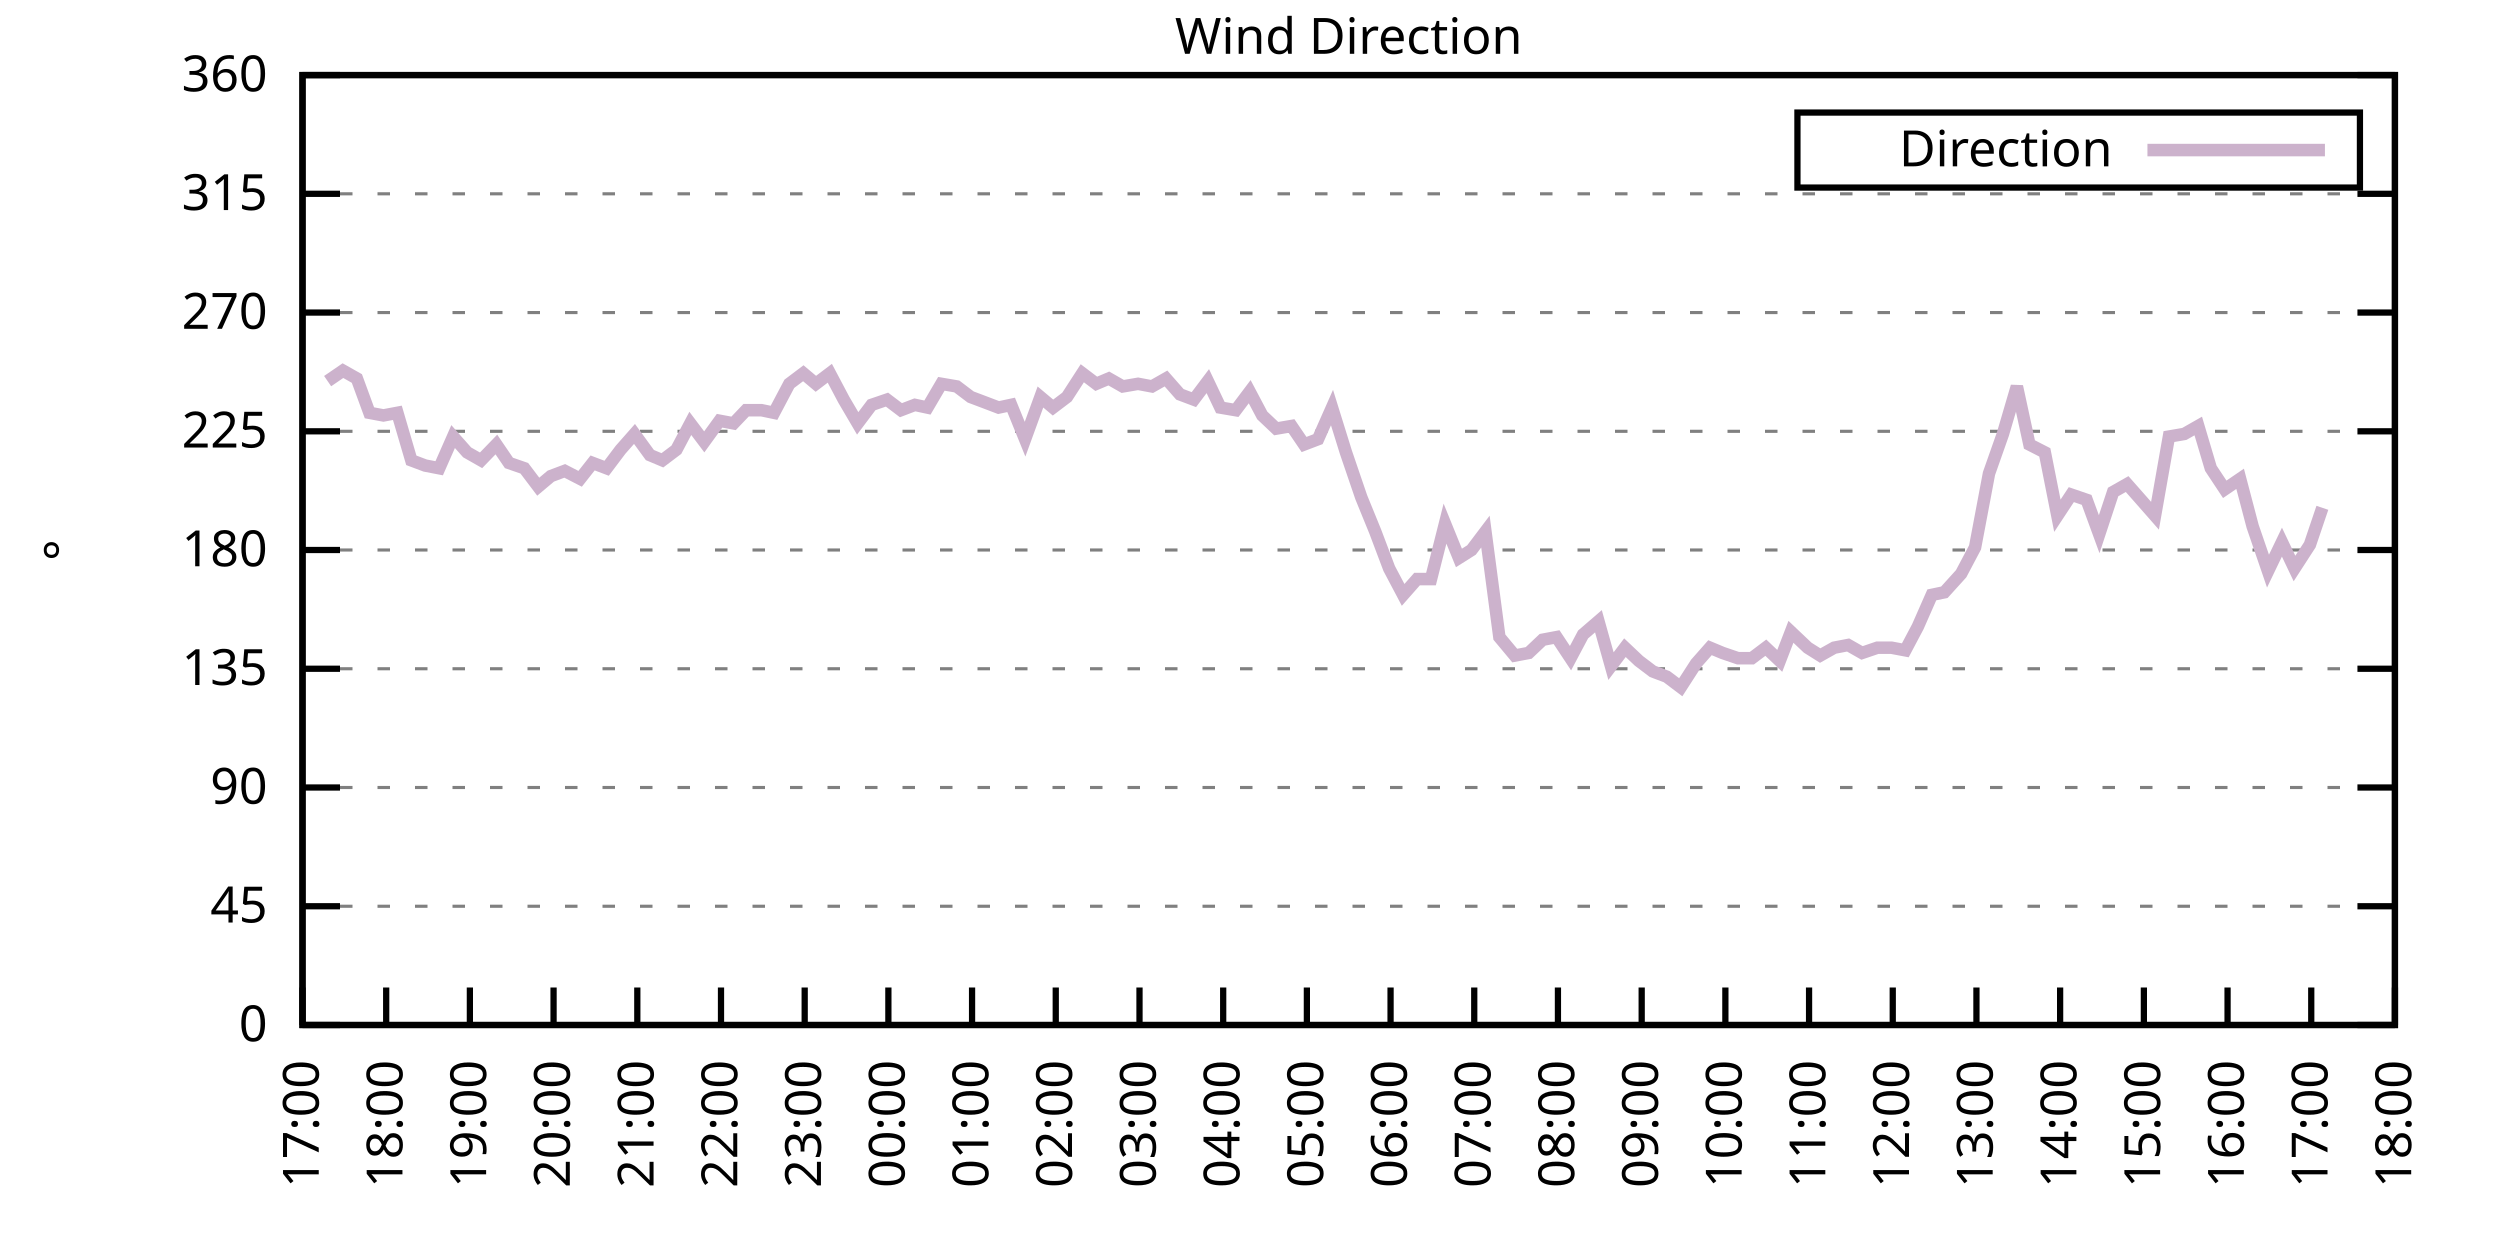
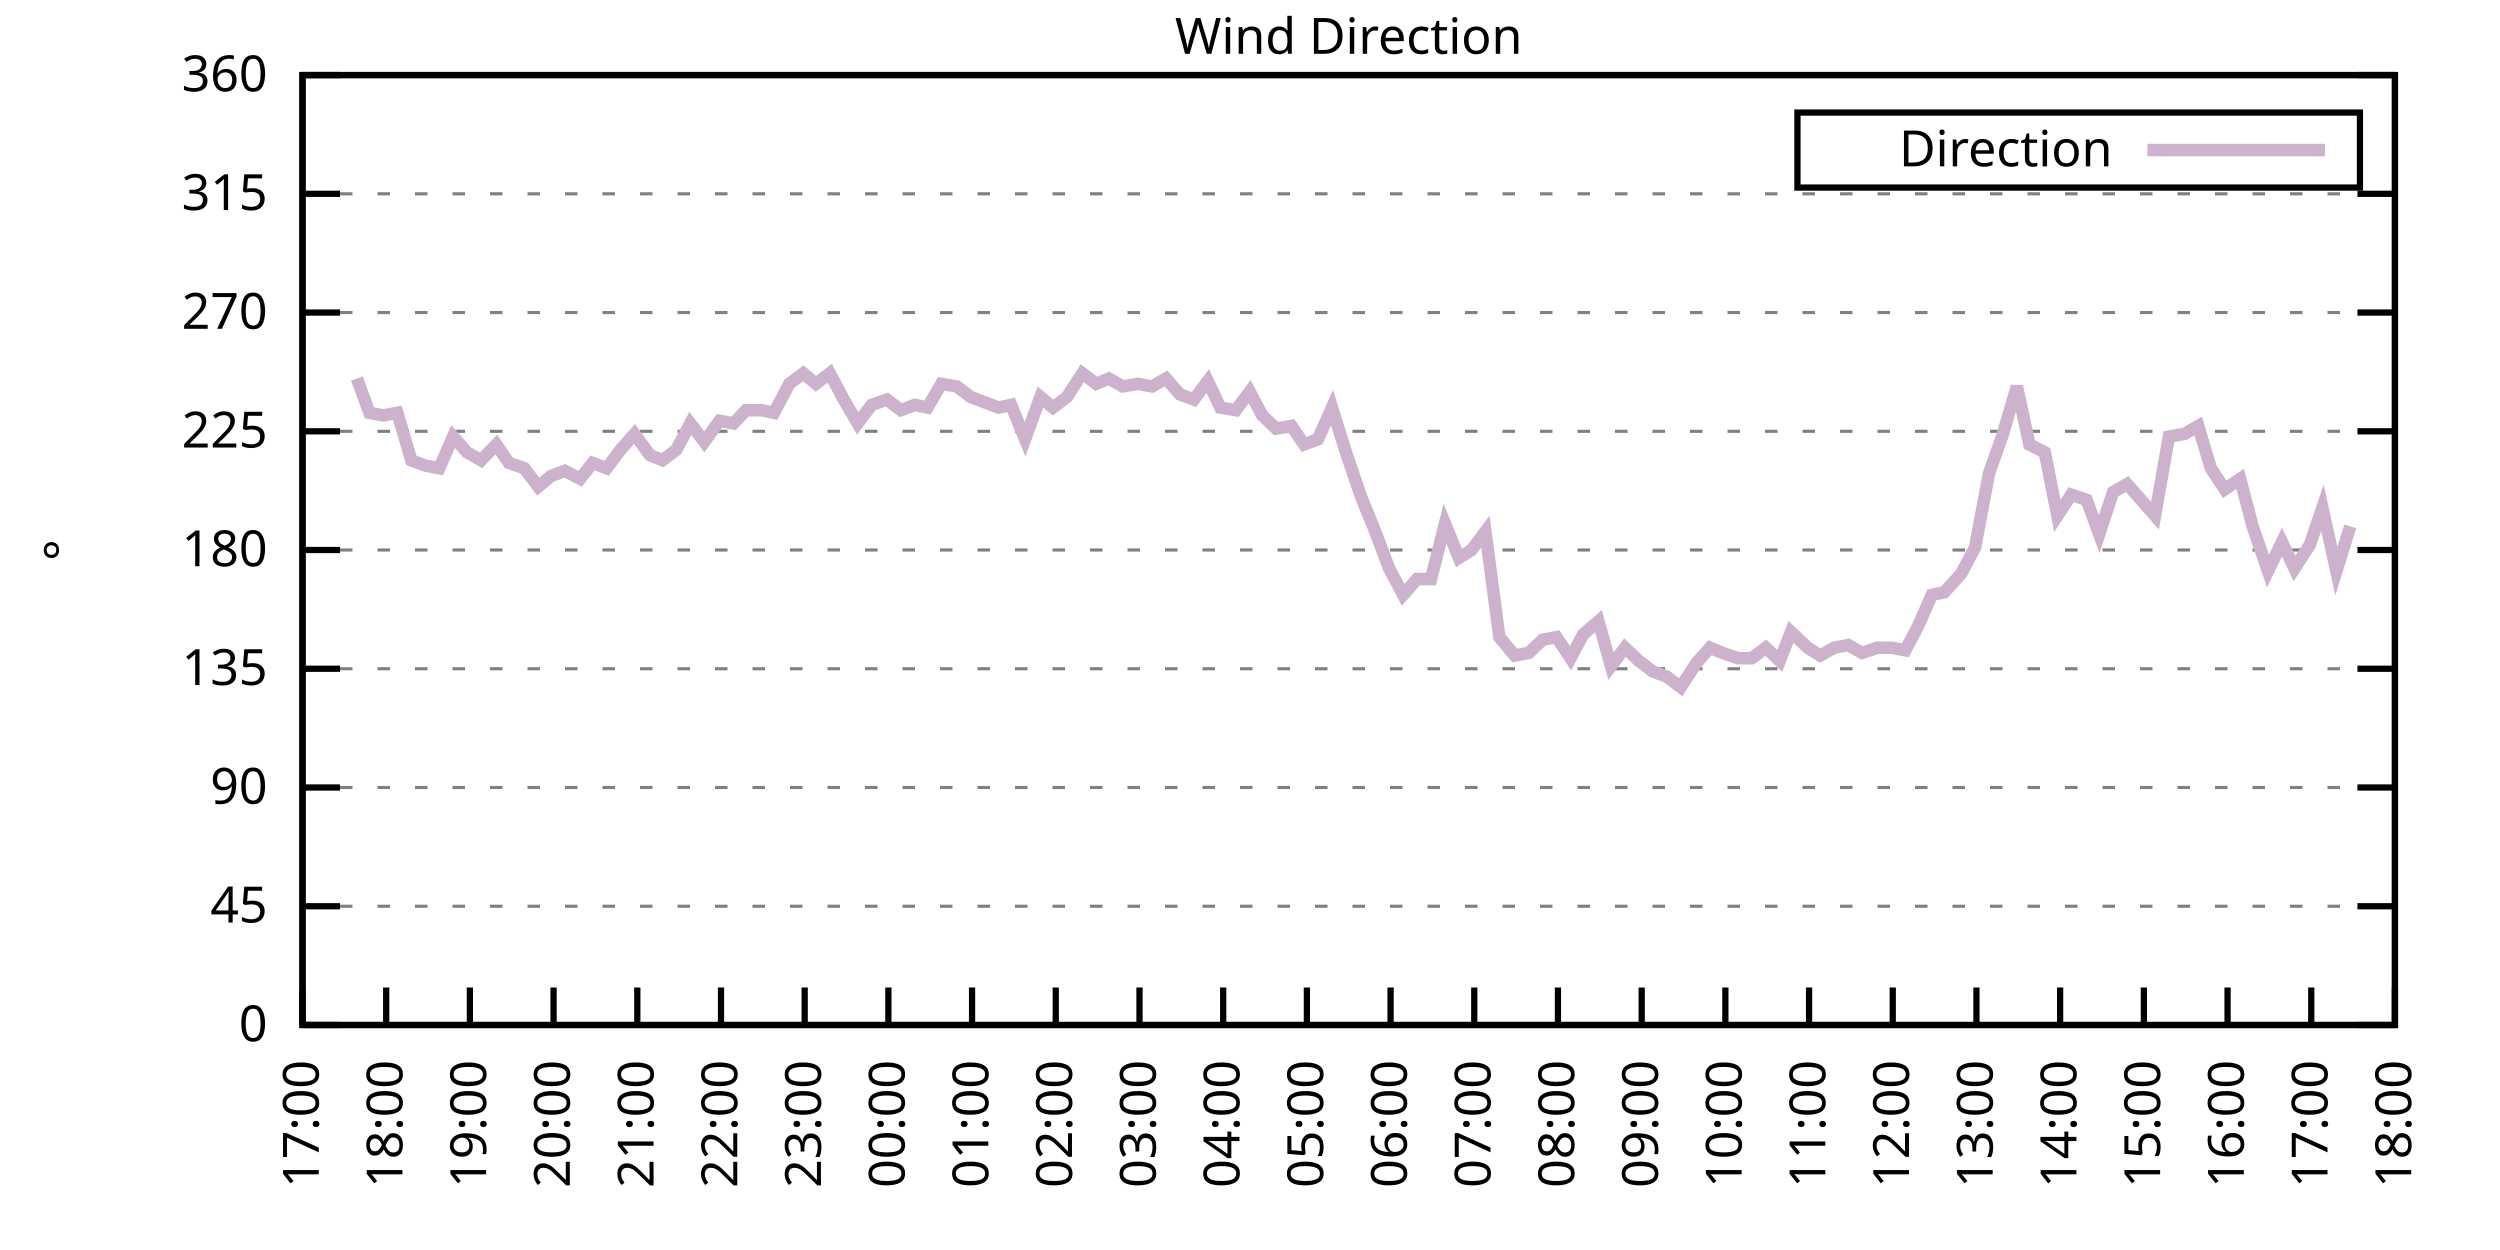
<svg xmlns="http://www.w3.org/2000/svg" xmlns:xlink="http://www.w3.org/1999/xlink" width="400" height="200" viewBox="0 0 400 200">
  <g id="gnuplot_canvas">
    <rect x="0" y="0" width="400" height="200" fill="none" />
    <defs>
      <circle id="gpDot" r="0.5" stroke-width="0.5" stroke="currentColor" />
      <path id="gpPt0" stroke-width="0.333" stroke="currentColor" d="M-1,0 h2 M0,-1 v2" />
      <path id="gpPt1" stroke-width="0.333" stroke="currentColor" d="M-1,-1 L1,1 M1,-1 L-1,1" />
      <path id="gpPt2" stroke-width="0.333" stroke="currentColor" d="M-1,0 L1,0 M0,-1 L0,1 M-1,-1 L1,1 M-1,1 L1,-1" />
      <rect id="gpPt3" stroke-width="0.333" stroke="currentColor" x="-1" y="-1" width="2" height="2" />
      <rect id="gpPt4" stroke-width="0.333" stroke="currentColor" fill="currentColor" x="-1" y="-1" width="2" height="2" />
      <circle id="gpPt5" stroke-width="0.333" stroke="currentColor" cx="0" cy="0" r="1" />
      <use xlink:href="#gpPt5" id="gpPt6" fill="currentColor" stroke="none" />
      <path id="gpPt7" stroke-width="0.333" stroke="currentColor" d="M0,-1.33 L-1.33,0.67 L1.33,0.67 z" />
      <use xlink:href="#gpPt7" id="gpPt8" fill="currentColor" stroke="none" />
      <use xlink:href="#gpPt7" id="gpPt9" stroke="currentColor" transform="rotate(180)" />
      <use xlink:href="#gpPt9" id="gpPt10" fill="currentColor" stroke="none" />
      <use xlink:href="#gpPt3" id="gpPt11" stroke="currentColor" transform="rotate(45)" />
      <use xlink:href="#gpPt11" id="gpPt12" fill="currentColor" stroke="none" />
      <path id="gpPt13" stroke-width="0.333" stroke="currentColor" d="M0,1.330 L1.265,0.411 L0.782,-1.067 L-0.782,-1.076 L-1.265,0.411 z" />
      <use xlink:href="#gpPt13" id="gpPt14" fill="currentColor" stroke="none" />
      <filter id="textbox" filterUnits="objectBoundingBox" x="0" y="0" height="1" width="1">
        <feFlood flood-color="white" flood-opacity="1" result="bgnd" />
        <feComposite in="SourceGraphic" in2="bgnd" operator="atop" />
      </filter>
      <filter id="greybox" filterUnits="objectBoundingBox" x="0" y="0" height="1" width="1">
        <feFlood flood-color="lightgrey" flood-opacity="1" result="grey" />
        <feComposite in="SourceGraphic" in2="grey" operator="atop" />
      </filter>
    </defs>
    <g fill="none" color="white" stroke="currentColor" stroke-width="1.00" stroke-linecap="butt" stroke-linejoin="miter">
</g>
    <g fill="none" color="black" stroke="currentColor" stroke-width="1.00" stroke-linecap="butt" stroke-linejoin="miter">
      <g stroke="none" shape-rendering="crispEdges">
        <polygon fill="rgb(255, 255, 255)" points="48.40,164.00 383.18,164.00 383.18,12.02 48.40,12.02 " />
      </g>
    </g>
    <g fill="none" color="black" stroke="currentColor" stroke-width="1.00" stroke-linecap="butt" stroke-linejoin="miter">
</g>
    <g fill="none" color="black" stroke="black" stroke-width="0.50" stroke-linecap="butt" stroke-linejoin="miter">
</g>
    <g fill="none" color="gray" stroke="currentColor" stroke-width="0.50" stroke-linecap="butt" stroke-linejoin="miter">
      <path stroke="gray" stroke-dasharray="2,4" class="gridline" d="M48.40,164.00 L383.19,164.00  " />
    </g>
    <g fill="none" color="gray" stroke="gray" stroke-width="1.00" stroke-linecap="butt" stroke-linejoin="miter">
</g>
    <g fill="none" color="black" stroke="currentColor" stroke-width="1.00" stroke-linecap="butt" stroke-linejoin="miter">
      <path stroke="black" d="M48.40,164.00 L54.40,164.00 M383.19,164.00 L377.19,164.00  " />
      <g transform="translate(42.80,166.60)" stroke="none" fill="black" font-family="Sans" font-size="8.00" text-anchor="end">
        <text>
          <tspan font-family="Sans"> 0</tspan>
        </text>
      </g>
    </g>
    <g fill="none" color="black" stroke="currentColor" stroke-width="1.00" stroke-linecap="butt" stroke-linejoin="miter">
</g>
    <g fill="none" color="black" stroke="black" stroke-width="0.50" stroke-linecap="butt" stroke-linejoin="miter">
</g>
    <g fill="none" color="gray" stroke="currentColor" stroke-width="0.50" stroke-linecap="butt" stroke-linejoin="miter">
      <path stroke="gray" stroke-dasharray="2,4" class="gridline" d="M48.40,145.00 L383.19,145.00  " />
    </g>
    <g fill="none" color="gray" stroke="gray" stroke-width="1.00" stroke-linecap="butt" stroke-linejoin="miter">
</g>
    <g fill="none" color="black" stroke="currentColor" stroke-width="1.00" stroke-linecap="butt" stroke-linejoin="miter">
      <path stroke="black" d="M48.40,145.00 L54.40,145.00 M383.19,145.00 L377.19,145.00  " />
      <g transform="translate(42.80,147.60)" stroke="none" fill="black" font-family="Sans" font-size="8.00" text-anchor="end">
        <text>
          <tspan font-family="Sans"> 45</tspan>
        </text>
      </g>
    </g>
    <g fill="none" color="black" stroke="currentColor" stroke-width="1.00" stroke-linecap="butt" stroke-linejoin="miter">
</g>
    <g fill="none" color="black" stroke="black" stroke-width="0.50" stroke-linecap="butt" stroke-linejoin="miter">
</g>
    <g fill="none" color="gray" stroke="currentColor" stroke-width="0.50" stroke-linecap="butt" stroke-linejoin="miter">
      <path stroke="gray" stroke-dasharray="2,4" class="gridline" d="M48.40,126.00 L383.19,126.00  " />
    </g>
    <g fill="none" color="gray" stroke="gray" stroke-width="1.00" stroke-linecap="butt" stroke-linejoin="miter">
</g>
    <g fill="none" color="black" stroke="currentColor" stroke-width="1.00" stroke-linecap="butt" stroke-linejoin="miter">
      <path stroke="black" d="M48.40,126.00 L54.40,126.00 M383.19,126.00 L377.19,126.00  " />
      <g transform="translate(42.80,128.60)" stroke="none" fill="black" font-family="Sans" font-size="8.00" text-anchor="end">
        <text>
          <tspan font-family="Sans"> 90</tspan>
        </text>
      </g>
    </g>
    <g fill="none" color="black" stroke="currentColor" stroke-width="1.00" stroke-linecap="butt" stroke-linejoin="miter">
</g>
    <g fill="none" color="black" stroke="black" stroke-width="0.50" stroke-linecap="butt" stroke-linejoin="miter">
</g>
    <g fill="none" color="gray" stroke="currentColor" stroke-width="0.50" stroke-linecap="butt" stroke-linejoin="miter">
      <path stroke="gray" stroke-dasharray="2,4" class="gridline" d="M48.40,107.00 L383.19,107.00  " />
    </g>
    <g fill="none" color="gray" stroke="gray" stroke-width="1.00" stroke-linecap="butt" stroke-linejoin="miter">
</g>
    <g fill="none" color="black" stroke="currentColor" stroke-width="1.00" stroke-linecap="butt" stroke-linejoin="miter">
      <path stroke="black" d="M48.40,107.00 L54.40,107.00 M383.19,107.00 L377.19,107.00  " />
      <g transform="translate(42.80,109.60)" stroke="none" fill="black" font-family="Sans" font-size="8.00" text-anchor="end">
        <text>
          <tspan font-family="Sans"> 135</tspan>
        </text>
      </g>
    </g>
    <g fill="none" color="black" stroke="currentColor" stroke-width="1.00" stroke-linecap="butt" stroke-linejoin="miter">
</g>
    <g fill="none" color="black" stroke="black" stroke-width="0.50" stroke-linecap="butt" stroke-linejoin="miter">
</g>
    <g fill="none" color="gray" stroke="currentColor" stroke-width="0.50" stroke-linecap="butt" stroke-linejoin="miter">
      <path stroke="gray" stroke-dasharray="2,4" class="gridline" d="M48.40,88.00 L383.19,88.00  " />
    </g>
    <g fill="none" color="gray" stroke="gray" stroke-width="1.00" stroke-linecap="butt" stroke-linejoin="miter">
</g>
    <g fill="none" color="black" stroke="currentColor" stroke-width="1.00" stroke-linecap="butt" stroke-linejoin="miter">
      <path stroke="black" d="M48.40,88.00 L54.40,88.00 M383.19,88.00 L377.19,88.00  " />
      <g transform="translate(42.80,90.60)" stroke="none" fill="black" font-family="Sans" font-size="8.00" text-anchor="end">
        <text>
          <tspan font-family="Sans"> 180</tspan>
        </text>
      </g>
    </g>
    <g fill="none" color="black" stroke="currentColor" stroke-width="1.00" stroke-linecap="butt" stroke-linejoin="miter">
</g>
    <g fill="none" color="black" stroke="black" stroke-width="0.50" stroke-linecap="butt" stroke-linejoin="miter">
</g>
    <g fill="none" color="gray" stroke="currentColor" stroke-width="0.50" stroke-linecap="butt" stroke-linejoin="miter">
      <path stroke="gray" stroke-dasharray="2,4" class="gridline" d="M48.40,69.01 L383.19,69.01  " />
    </g>
    <g fill="none" color="gray" stroke="gray" stroke-width="1.00" stroke-linecap="butt" stroke-linejoin="miter">
</g>
    <g fill="none" color="black" stroke="currentColor" stroke-width="1.00" stroke-linecap="butt" stroke-linejoin="miter">
      <path stroke="black" d="M48.40,69.01 L54.40,69.01 M383.19,69.01 L377.19,69.01  " />
      <g transform="translate(42.80,71.61)" stroke="none" fill="black" font-family="Sans" font-size="8.00" text-anchor="end">
        <text>
          <tspan font-family="Sans"> 225</tspan>
        </text>
      </g>
    </g>
    <g fill="none" color="black" stroke="currentColor" stroke-width="1.00" stroke-linecap="butt" stroke-linejoin="miter">
</g>
    <g fill="none" color="black" stroke="black" stroke-width="0.50" stroke-linecap="butt" stroke-linejoin="miter">
</g>
    <g fill="none" color="gray" stroke="currentColor" stroke-width="0.50" stroke-linecap="butt" stroke-linejoin="miter">
      <path stroke="gray" stroke-dasharray="2,4" class="gridline" d="M48.40,50.01 L383.19,50.01  " />
    </g>
    <g fill="none" color="gray" stroke="gray" stroke-width="1.00" stroke-linecap="butt" stroke-linejoin="miter">
</g>
    <g fill="none" color="black" stroke="currentColor" stroke-width="1.00" stroke-linecap="butt" stroke-linejoin="miter">
      <path stroke="black" d="M48.40,50.01 L54.40,50.01 M383.19,50.01 L377.19,50.01  " />
      <g transform="translate(42.80,52.61)" stroke="none" fill="black" font-family="Sans" font-size="8.00" text-anchor="end">
        <text>
          <tspan font-family="Sans"> 270</tspan>
        </text>
      </g>
    </g>
    <g fill="none" color="black" stroke="currentColor" stroke-width="1.00" stroke-linecap="butt" stroke-linejoin="miter">
</g>
    <g fill="none" color="black" stroke="black" stroke-width="0.50" stroke-linecap="butt" stroke-linejoin="miter">
</g>
    <g fill="none" color="gray" stroke="currentColor" stroke-width="0.50" stroke-linecap="butt" stroke-linejoin="miter">
      <path stroke="gray" stroke-dasharray="2,4" class="gridline" d="M48.40,31.01 L383.19,31.01  " />
    </g>
    <g fill="none" color="gray" stroke="gray" stroke-width="1.00" stroke-linecap="butt" stroke-linejoin="miter">
</g>
    <g fill="none" color="black" stroke="currentColor" stroke-width="1.00" stroke-linecap="butt" stroke-linejoin="miter">
      <path stroke="black" d="M48.40,31.01 L54.40,31.01 M383.19,31.01 L377.19,31.01  " />
      <g transform="translate(42.80,33.61)" stroke="none" fill="black" font-family="Sans" font-size="8.00" text-anchor="end">
        <text>
          <tspan font-family="Sans"> 315</tspan>
        </text>
      </g>
    </g>
    <g fill="none" color="black" stroke="currentColor" stroke-width="1.00" stroke-linecap="butt" stroke-linejoin="miter">
</g>
    <g fill="none" color="black" stroke="black" stroke-width="0.50" stroke-linecap="butt" stroke-linejoin="miter">
</g>
    <g fill="none" color="gray" stroke="currentColor" stroke-width="0.50" stroke-linecap="butt" stroke-linejoin="miter">
      <path stroke="gray" stroke-dasharray="2,4" class="gridline" d="M48.40,12.01 L383.19,12.01  " />
    </g>
    <g fill="none" color="gray" stroke="gray" stroke-width="1.00" stroke-linecap="butt" stroke-linejoin="miter">
</g>
    <g fill="none" color="black" stroke="currentColor" stroke-width="1.00" stroke-linecap="butt" stroke-linejoin="miter">
      <path stroke="black" d="M48.40,12.01 L54.40,12.01 M383.19,12.01 L377.19,12.01  " />
      <g transform="translate(42.80,14.61)" stroke="none" fill="black" font-family="Sans" font-size="8.00" text-anchor="end">
        <text>
          <tspan font-family="Sans"> 360</tspan>
        </text>
      </g>
    </g>
    <g fill="none" color="black" stroke="currentColor" stroke-width="1.00" stroke-linecap="butt" stroke-linejoin="miter">
      <path stroke="black" d="M48.40,164.00 L48.40,158.00  " />
      <g transform="translate(51.00,169.60) rotate(270.00)" stroke="none" fill="black" font-family="Sans" font-size="8.00" text-anchor="end">
        <text>
          <tspan font-family="Sans">17:00</tspan>
        </text>
      </g>
    </g>
    <g fill="none" color="black" stroke="currentColor" stroke-width="1.00" stroke-linecap="butt" stroke-linejoin="miter">
      <path stroke="black" d="M61.79,164.00 L61.79,158.00  " />
      <g transform="translate(64.39,169.60) rotate(270.00)" stroke="none" fill="black" font-family="Sans" font-size="8.00" text-anchor="end">
        <text>
          <tspan font-family="Sans">18:00</tspan>
        </text>
      </g>
    </g>
    <g fill="none" color="black" stroke="currentColor" stroke-width="1.00" stroke-linecap="butt" stroke-linejoin="miter">
      <path stroke="black" d="M75.18,164.00 L75.18,158.00  " />
      <g transform="translate(77.78,169.60) rotate(270.00)" stroke="none" fill="black" font-family="Sans" font-size="8.00" text-anchor="end">
        <text>
          <tspan font-family="Sans">19:00</tspan>
        </text>
      </g>
    </g>
    <g fill="none" color="black" stroke="currentColor" stroke-width="1.00" stroke-linecap="butt" stroke-linejoin="miter">
      <path stroke="black" d="M88.57,164.00 L88.57,158.00  " />
      <g transform="translate(91.17,169.60) rotate(270.00)" stroke="none" fill="black" font-family="Sans" font-size="8.00" text-anchor="end">
        <text>
          <tspan font-family="Sans">20:00</tspan>
        </text>
      </g>
    </g>
    <g fill="none" color="black" stroke="currentColor" stroke-width="1.00" stroke-linecap="butt" stroke-linejoin="miter">
      <path stroke="black" d="M101.97,164.00 L101.97,158.00  " />
      <g transform="translate(104.57,169.60) rotate(270.00)" stroke="none" fill="black" font-family="Sans" font-size="8.00" text-anchor="end">
        <text>
          <tspan font-family="Sans">21:00</tspan>
        </text>
      </g>
    </g>
    <g fill="none" color="black" stroke="currentColor" stroke-width="1.00" stroke-linecap="butt" stroke-linejoin="miter">
      <path stroke="black" d="M115.36,164.00 L115.36,158.00  " />
      <g transform="translate(117.96,169.60) rotate(270.00)" stroke="none" fill="black" font-family="Sans" font-size="8.00" text-anchor="end">
        <text>
          <tspan font-family="Sans">22:00</tspan>
        </text>
      </g>
    </g>
    <g fill="none" color="black" stroke="currentColor" stroke-width="1.00" stroke-linecap="butt" stroke-linejoin="miter">
      <path stroke="black" d="M128.75,164.00 L128.75,158.00  " />
      <g transform="translate(131.35,169.60) rotate(270.00)" stroke="none" fill="black" font-family="Sans" font-size="8.00" text-anchor="end">
        <text>
          <tspan font-family="Sans">23:00</tspan>
        </text>
      </g>
    </g>
    <g fill="none" color="black" stroke="currentColor" stroke-width="1.00" stroke-linecap="butt" stroke-linejoin="miter">
      <path stroke="black" d="M142.14,164.00 L142.14,158.00  " />
      <g transform="translate(144.74,169.60) rotate(270.00)" stroke="none" fill="black" font-family="Sans" font-size="8.00" text-anchor="end">
        <text>
          <tspan font-family="Sans">00:00</tspan>
        </text>
      </g>
    </g>
    <g fill="none" color="black" stroke="currentColor" stroke-width="1.00" stroke-linecap="butt" stroke-linejoin="miter">
      <path stroke="black" d="M155.53,164.00 L155.53,158.00  " />
      <g transform="translate(158.13,169.60) rotate(270.00)" stroke="none" fill="black" font-family="Sans" font-size="8.00" text-anchor="end">
        <text>
          <tspan font-family="Sans">01:00</tspan>
        </text>
      </g>
    </g>
    <g fill="none" color="black" stroke="currentColor" stroke-width="1.00" stroke-linecap="butt" stroke-linejoin="miter">
      <path stroke="black" d="M168.92,164.00 L168.92,158.00  " />
      <g transform="translate(171.52,169.60) rotate(270.00)" stroke="none" fill="black" font-family="Sans" font-size="8.00" text-anchor="end">
        <text>
          <tspan font-family="Sans">02:00</tspan>
        </text>
      </g>
    </g>
    <g fill="none" color="black" stroke="currentColor" stroke-width="1.00" stroke-linecap="butt" stroke-linejoin="miter">
      <path stroke="black" d="M182.32,164.00 L182.32,158.00  " />
      <g transform="translate(184.92,169.60) rotate(270.00)" stroke="none" fill="black" font-family="Sans" font-size="8.00" text-anchor="end">
        <text>
          <tspan font-family="Sans">03:00</tspan>
        </text>
      </g>
    </g>
    <g fill="none" color="black" stroke="currentColor" stroke-width="1.00" stroke-linecap="butt" stroke-linejoin="miter">
      <path stroke="black" d="M195.71,164.00 L195.71,158.00  " />
      <g transform="translate(198.31,169.60) rotate(270.00)" stroke="none" fill="black" font-family="Sans" font-size="8.00" text-anchor="end">
        <text>
          <tspan font-family="Sans">04:00</tspan>
        </text>
      </g>
    </g>
    <g fill="none" color="black" stroke="currentColor" stroke-width="1.00" stroke-linecap="butt" stroke-linejoin="miter">
      <path stroke="black" d="M209.10,164.00 L209.10,158.00  " />
      <g transform="translate(211.70,169.60) rotate(270.00)" stroke="none" fill="black" font-family="Sans" font-size="8.00" text-anchor="end">
        <text>
          <tspan font-family="Sans">05:00</tspan>
        </text>
      </g>
    </g>
    <g fill="none" color="black" stroke="currentColor" stroke-width="1.00" stroke-linecap="butt" stroke-linejoin="miter">
      <path stroke="black" d="M222.49,164.00 L222.49,158.00  " />
      <g transform="translate(225.09,169.60) rotate(270.00)" stroke="none" fill="black" font-family="Sans" font-size="8.00" text-anchor="end">
        <text>
          <tspan font-family="Sans">06:00</tspan>
        </text>
      </g>
    </g>
    <g fill="none" color="black" stroke="currentColor" stroke-width="1.00" stroke-linecap="butt" stroke-linejoin="miter">
      <path stroke="black" d="M235.88,164.00 L235.88,158.00  " />
      <g transform="translate(238.48,169.60) rotate(270.00)" stroke="none" fill="black" font-family="Sans" font-size="8.00" text-anchor="end">
        <text>
          <tspan font-family="Sans">07:00</tspan>
        </text>
      </g>
    </g>
    <g fill="none" color="black" stroke="currentColor" stroke-width="1.00" stroke-linecap="butt" stroke-linejoin="miter">
      <path stroke="black" d="M249.27,164.00 L249.27,158.00  " />
      <g transform="translate(251.87,169.60) rotate(270.00)" stroke="none" fill="black" font-family="Sans" font-size="8.00" text-anchor="end">
        <text>
          <tspan font-family="Sans">08:00</tspan>
        </text>
      </g>
    </g>
    <g fill="none" color="black" stroke="currentColor" stroke-width="1.00" stroke-linecap="butt" stroke-linejoin="miter">
      <path stroke="black" d="M262.67,164.00 L262.67,158.00  " />
      <g transform="translate(265.27,169.60) rotate(270.00)" stroke="none" fill="black" font-family="Sans" font-size="8.00" text-anchor="end">
        <text>
          <tspan font-family="Sans">09:00</tspan>
        </text>
      </g>
    </g>
    <g fill="none" color="black" stroke="currentColor" stroke-width="1.00" stroke-linecap="butt" stroke-linejoin="miter">
      <path stroke="black" d="M276.06,164.00 L276.06,158.00  " />
      <g transform="translate(278.66,169.60) rotate(270.00)" stroke="none" fill="black" font-family="Sans" font-size="8.00" text-anchor="end">
        <text>
          <tspan font-family="Sans">10:00</tspan>
        </text>
      </g>
    </g>
    <g fill="none" color="black" stroke="currentColor" stroke-width="1.00" stroke-linecap="butt" stroke-linejoin="miter">
      <path stroke="black" d="M289.45,164.00 L289.45,158.00  " />
      <g transform="translate(292.05,169.60) rotate(270.00)" stroke="none" fill="black" font-family="Sans" font-size="8.00" text-anchor="end">
        <text>
          <tspan font-family="Sans">11:00</tspan>
        </text>
      </g>
    </g>
    <g fill="none" color="black" stroke="currentColor" stroke-width="1.00" stroke-linecap="butt" stroke-linejoin="miter">
      <path stroke="black" d="M302.84,164.00 L302.84,158.00  " />
      <g transform="translate(305.44,169.60) rotate(270.00)" stroke="none" fill="black" font-family="Sans" font-size="8.00" text-anchor="end">
        <text>
          <tspan font-family="Sans">12:00</tspan>
        </text>
      </g>
    </g>
    <g fill="none" color="black" stroke="currentColor" stroke-width="1.00" stroke-linecap="butt" stroke-linejoin="miter">
      <path stroke="black" d="M316.23,164.00 L316.23,158.00  " />
      <g transform="translate(318.83,169.60) rotate(270.00)" stroke="none" fill="black" font-family="Sans" font-size="8.00" text-anchor="end">
        <text>
          <tspan font-family="Sans">13:00</tspan>
        </text>
      </g>
    </g>
    <g fill="none" color="black" stroke="currentColor" stroke-width="1.00" stroke-linecap="butt" stroke-linejoin="miter">
      <path stroke="black" d="M329.62,164.00 L329.62,158.00  " />
      <g transform="translate(332.22,169.60) rotate(270.00)" stroke="none" fill="black" font-family="Sans" font-size="8.00" text-anchor="end">
        <text>
          <tspan font-family="Sans">14:00</tspan>
        </text>
      </g>
    </g>
    <g fill="none" color="black" stroke="currentColor" stroke-width="1.00" stroke-linecap="butt" stroke-linejoin="miter">
      <path stroke="black" d="M343.02,164.00 L343.02,158.00  " />
      <g transform="translate(345.62,169.60) rotate(270.00)" stroke="none" fill="black" font-family="Sans" font-size="8.00" text-anchor="end">
        <text>
          <tspan font-family="Sans">15:00</tspan>
        </text>
      </g>
    </g>
    <g fill="none" color="black" stroke="currentColor" stroke-width="1.00" stroke-linecap="butt" stroke-linejoin="miter">
      <path stroke="black" d="M356.41,164.00 L356.41,158.00  " />
      <g transform="translate(359.01,169.60) rotate(270.00)" stroke="none" fill="black" font-family="Sans" font-size="8.00" text-anchor="end">
        <text>
          <tspan font-family="Sans">16:00</tspan>
        </text>
      </g>
    </g>
    <g fill="none" color="black" stroke="currentColor" stroke-width="1.00" stroke-linecap="butt" stroke-linejoin="miter">
      <path stroke="black" d="M369.80,164.00 L369.80,158.00  " />
      <g transform="translate(372.40,169.60) rotate(270.00)" stroke="none" fill="black" font-family="Sans" font-size="8.00" text-anchor="end">
        <text>
          <tspan font-family="Sans">17:00</tspan>
        </text>
      </g>
    </g>
    <g fill="none" color="black" stroke="currentColor" stroke-width="1.00" stroke-linecap="butt" stroke-linejoin="miter">
      <path stroke="black" d="M383.19,164.00 L383.19,158.00  " />
      <g transform="translate(385.79,169.60) rotate(270.00)" stroke="none" fill="black" font-family="Sans" font-size="8.00" text-anchor="end">
        <text>
          <tspan font-family="Sans">18:00</tspan>
        </text>
      </g>
    </g>
    <g fill="none" color="black" stroke="currentColor" stroke-width="1.00" stroke-linecap="butt" stroke-linejoin="miter">
</g>
    <g fill="none" color="black" stroke="currentColor" stroke-width="1.00" stroke-linecap="butt" stroke-linejoin="miter">
      <path stroke="black" d="M48.40,12.01 L48.40,164.00 L383.19,164.00 L383.19,12.01 L48.40,12.01 Z  " />
    </g>
    <g fill="none" color="black" stroke="currentColor" stroke-width="1.00" stroke-linecap="butt" stroke-linejoin="miter">
</g>
    <g fill="none" color="black" stroke="currentColor" stroke-width="1.00" stroke-linecap="butt" stroke-linejoin="miter">
      <path stroke="black" d="M287.59,30.01 L287.59,18.01 L377.59,18.01 L377.59,30.01 L287.59,30.01 Z  " />
    </g>
    <g id="Wind_direction_plot_1">
      <g fill="none" color="white" stroke="black" stroke-width="2.00" stroke-linecap="butt" stroke-linejoin="miter">
</g>
      <g fill="none" color="black" stroke="currentColor" stroke-width="2.00" stroke-linecap="butt" stroke-linejoin="miter">
        <g transform="translate(337.99,26.61)" stroke="none" fill="black" font-family="Sans" font-size="8.00" text-anchor="end">
          <text>
            <tspan font-family="Sans">Direction</tspan>
          </text>
        </g>
      </g>
      <g fill="none" color="black" stroke="currentColor" stroke-width="2.00" stroke-linecap="butt" stroke-linejoin="miter">
-         <path stroke="rgb(204, 178, 204)" d="M343.59,24.01 L371.99,24.01 M52.42,60.98 L54.87,59.30 L57.10,60.56 L59.11,66.05 L61.35,66.47 L63.58,66.05   L65.81,73.65 L68.04,74.49 L70.27,74.92 L72.50,69.85 L74.74,72.38 L76.97,73.65 L79.42,71.12 L81.43,74.07   L83.89,74.92 L86.12,77.87 L88.13,76.18 L90.36,75.34 L92.82,76.61 L94.82,74.07 L97.06,74.92 L99.29,71.96   L101.52,69.43 L103.98,72.81 L105.98,73.65 L108.22,71.96 L110.45,67.74 L112.68,70.70 L115.13,67.32 L117.37,67.74   L119.38,65.63 L121.83,65.63 L123.84,66.05 L126.29,61.41 L128.53,59.72 L130.54,61.41 L132.77,59.72 L135.00,63.94   L137.23,67.74 L139.46,64.78 L141.92,63.94 L144.15,65.63 L146.38,64.78 L148.39,65.21 L150.62,61.41 L153.08,61.83   L155.31,63.52 L157.54,64.36 L159.77,65.21 L161.78,64.78 L164.01,70.27 L166.47,63.52 L168.48,65.21 L170.71,63.52   L173.17,59.72 L175.40,61.41 L177.41,60.56 L179.64,61.83 L182.09,61.41 L184.32,61.83 L186.56,60.56 L188.79,63.10   L191.02,63.94 L193.25,60.98 L195.26,65.21 L197.72,65.63 L199.95,62.67 L201.96,66.47 L204.19,68.58 L206.64,68.16   L208.65,71.12 L210.88,70.27 L213.12,65.21 L215.35,72.38 L217.80,79.56 L220.04,85.05 L222.27,90.96 L224.50,95.18   L226.73,92.65 L228.96,92.65 L231.20,83.78 L233.43,89.27 L235.44,88.00 L237.67,85.05 L239.90,101.94 L242.36,104.89   L244.59,104.47 L246.82,102.36 L249.05,101.94 L251.28,105.31 L253.29,101.52 L255.75,99.40 L257.76,106.58 L259.99,103.63   L262.22,105.74 L264.45,107.43 L266.68,108.27 L268.92,109.96 L271.37,106.16 L273.60,103.63 L275.61,104.47 L278.07,105.31   L280.30,105.31 L282.53,103.63 L284.76,105.74 L286.55,101.09 L289.23,103.63 L291.23,104.89 L293.47,103.63 L295.70,103.20   L297.93,104.47 L300.39,103.63 L302.62,103.63 L304.85,104.05 L306.86,100.25 L309.09,95.18 L311.10,94.76 L313.78,91.80   L316.01,87.58 L318.24,75.76 L320.47,69.43 L322.70,61.83 L324.71,71.12 L327.17,72.38 L329.18,82.52 L331.41,79.14   L333.86,79.98 L335.87,85.47 L338.10,78.72 L340.34,77.45 L342.57,79.98 L344.80,82.52 L347.03,69.85 L349.49,69.43   L351.72,68.16 L353.73,74.92 L355.96,78.29 L358.42,76.61 L360.42,84.21 L362.88,91.38 L365.11,86.74 L367.12,90.96   L369.58,87.16 L371.58,81.25  " />
+         <path stroke="rgb(204, 178, 204)" d="M343.59,24.01 L371.99,24.01 M57.10,60.56 L59.11,66.05 L61.35,66.47 L63.58,66.05 L65.81,73.65 L68.04,74.49   L70.27,74.92 L72.50,69.85 L74.74,72.38 L76.97,73.65 L79.42,71.12 L81.43,74.07 L83.89,74.92 L86.12,77.87   L88.13,76.18 L90.36,75.34 L92.82,76.61 L94.82,74.07 L97.06,74.92 L99.29,71.96 L101.52,69.43 L103.98,72.81   L105.98,73.65 L108.22,71.96 L110.45,67.74 L112.68,70.70 L115.13,67.32 L117.37,67.74 L119.38,65.63 L121.83,65.63   L123.84,66.05 L126.29,61.41 L128.53,59.72 L130.54,61.41 L132.77,59.72 L135.00,63.94 L137.23,67.74 L139.46,64.78   L141.92,63.94 L144.15,65.63 L146.38,64.78 L148.39,65.21 L150.62,61.41 L153.08,61.83 L155.31,63.52 L157.54,64.36   L159.77,65.21 L161.78,64.78 L164.01,70.27 L166.47,63.52 L168.48,65.21 L170.71,63.52 L173.17,59.72 L175.40,61.41   L177.41,60.56 L179.64,61.83 L182.09,61.41 L184.32,61.83 L186.56,60.56 L188.79,63.10 L191.02,63.94 L193.25,60.98   L195.26,65.21 L197.72,65.63 L199.95,62.67 L201.96,66.47 L204.19,68.58 L206.64,68.16 L208.65,71.12 L210.88,70.27   L213.12,65.21 L215.35,72.38 L217.80,79.56 L220.04,85.05 L222.27,90.96 L224.50,95.18 L226.73,92.65 L228.96,92.65   L231.20,83.78 L233.43,89.27 L235.44,88.00 L237.67,85.05 L239.90,101.94 L242.36,104.89 L244.59,104.47 L246.82,102.36   L249.05,101.94 L251.28,105.31 L253.29,101.52 L255.75,99.40 L257.76,106.58 L259.99,103.63 L262.22,105.74 L264.45,107.43   L266.68,108.27 L268.92,109.96 L271.37,106.16 L273.60,103.63 L275.61,104.47 L278.07,105.31 L280.30,105.31 L282.53,103.63   L284.76,105.74 L286.55,101.09 L289.23,103.63 L291.23,104.89 L293.47,103.63 L295.70,103.20 L297.93,104.47 L300.39,103.63   L302.62,103.63 L304.85,104.05 L306.86,100.25 L309.09,95.18 L311.10,94.76 L313.78,91.80 L316.01,87.58 L318.24,75.76   L320.47,69.43 L322.70,61.83 L324.71,71.12 L327.17,72.38 L329.18,82.52 L331.41,79.14 L333.86,79.98 L335.87,85.47   L338.10,78.72 L340.34,77.45 L342.57,79.98 L344.80,82.52 L347.03,69.85 L349.49,69.43 L351.72,68.16 L353.73,74.92   L355.96,78.29 L358.42,76.61 L360.42,84.21 L362.88,91.38 L365.11,86.74 L367.12,90.96 L369.58,87.16 L371.58,81.25   L373.82,91.38 L376.05,84.21  " />
      </g>
    </g>
    <g fill="none" color="black" stroke="currentColor" stroke-width="2.00" stroke-linecap="butt" stroke-linejoin="miter">
</g>
    <g fill="none" color="black" stroke="black" stroke-width="1.00" stroke-linecap="butt" stroke-linejoin="miter">
</g>
    <g fill="none" color="black" stroke="currentColor" stroke-width="1.00" stroke-linecap="butt" stroke-linejoin="miter">
      <path stroke="black" d="M48.40,12.01 L48.40,164.00 L383.19,164.00 L383.19,12.01 L48.40,12.01 Z  " />
      <g transform="translate(12.80,88.01) rotate(270.00)" stroke="none" fill="black" font-family="Sans" font-size="8.00" text-anchor="middle">
        <text>
          <tspan font-family="Sans">°</tspan>
        </text>
      </g>
    </g>
    <g fill="none" color="black" stroke="currentColor" stroke-width="1.00" stroke-linecap="butt" stroke-linejoin="miter">
</g>
    <g fill="none" color="black" stroke="currentColor" stroke-width="1.00" stroke-linecap="butt" stroke-linejoin="miter">
      <g transform="translate(215.79,8.61)" stroke="none" fill="black" font-family="Sans" font-size="8.00" text-anchor="middle">
        <text>
          <tspan font-family="Sans">Wind Direction</tspan>
        </text>
      </g>
    </g>
    <g fill="none" color="black" stroke="currentColor" stroke-width="1.00" stroke-linecap="butt" stroke-linejoin="miter">
</g>
  </g>
</svg>
